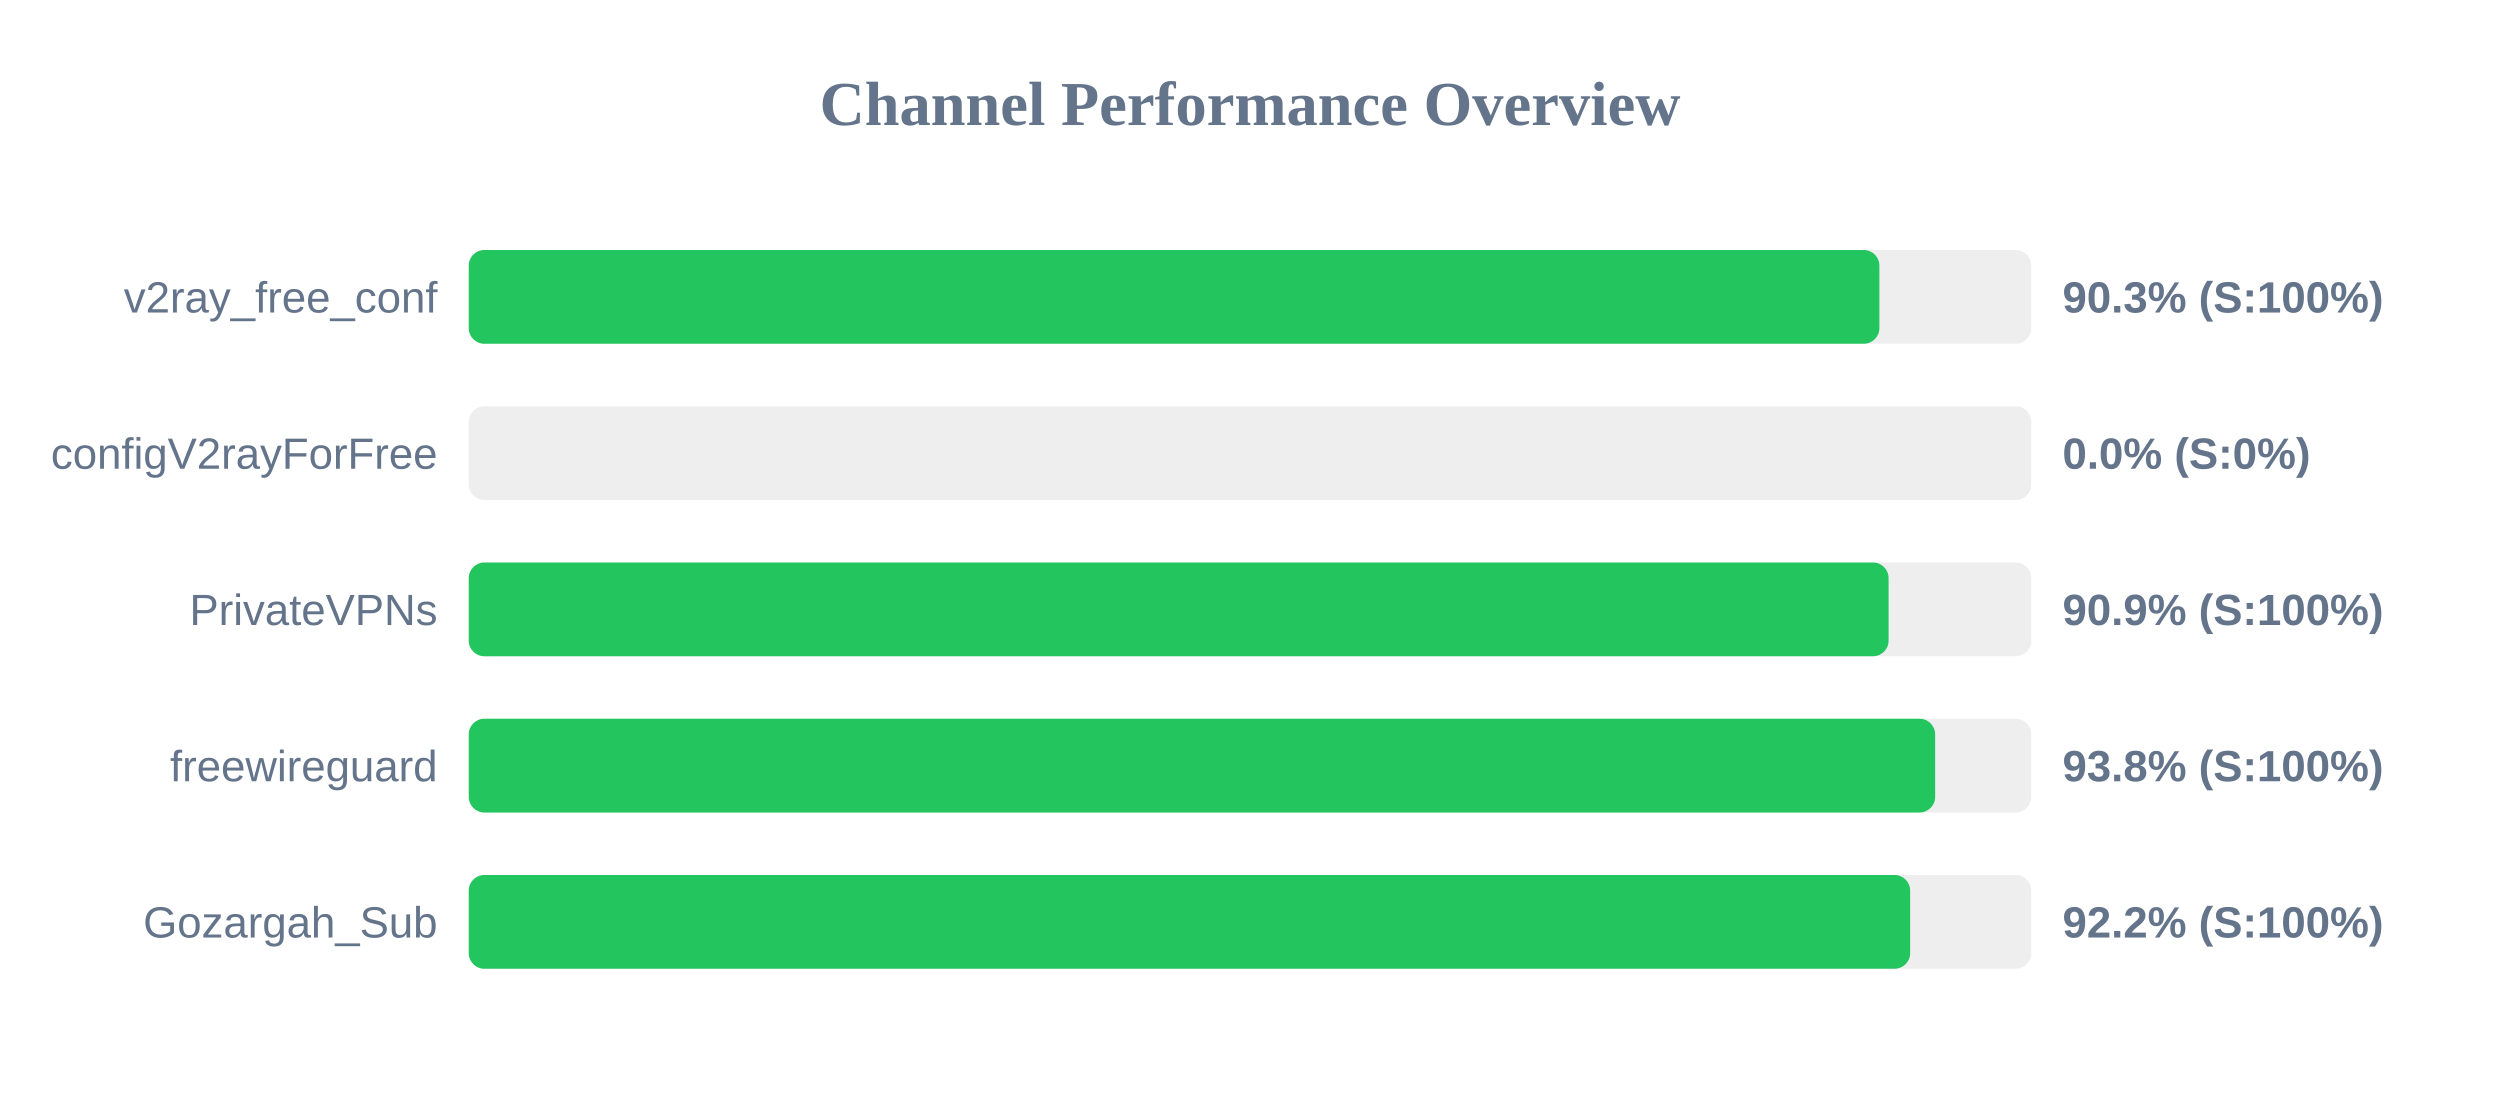
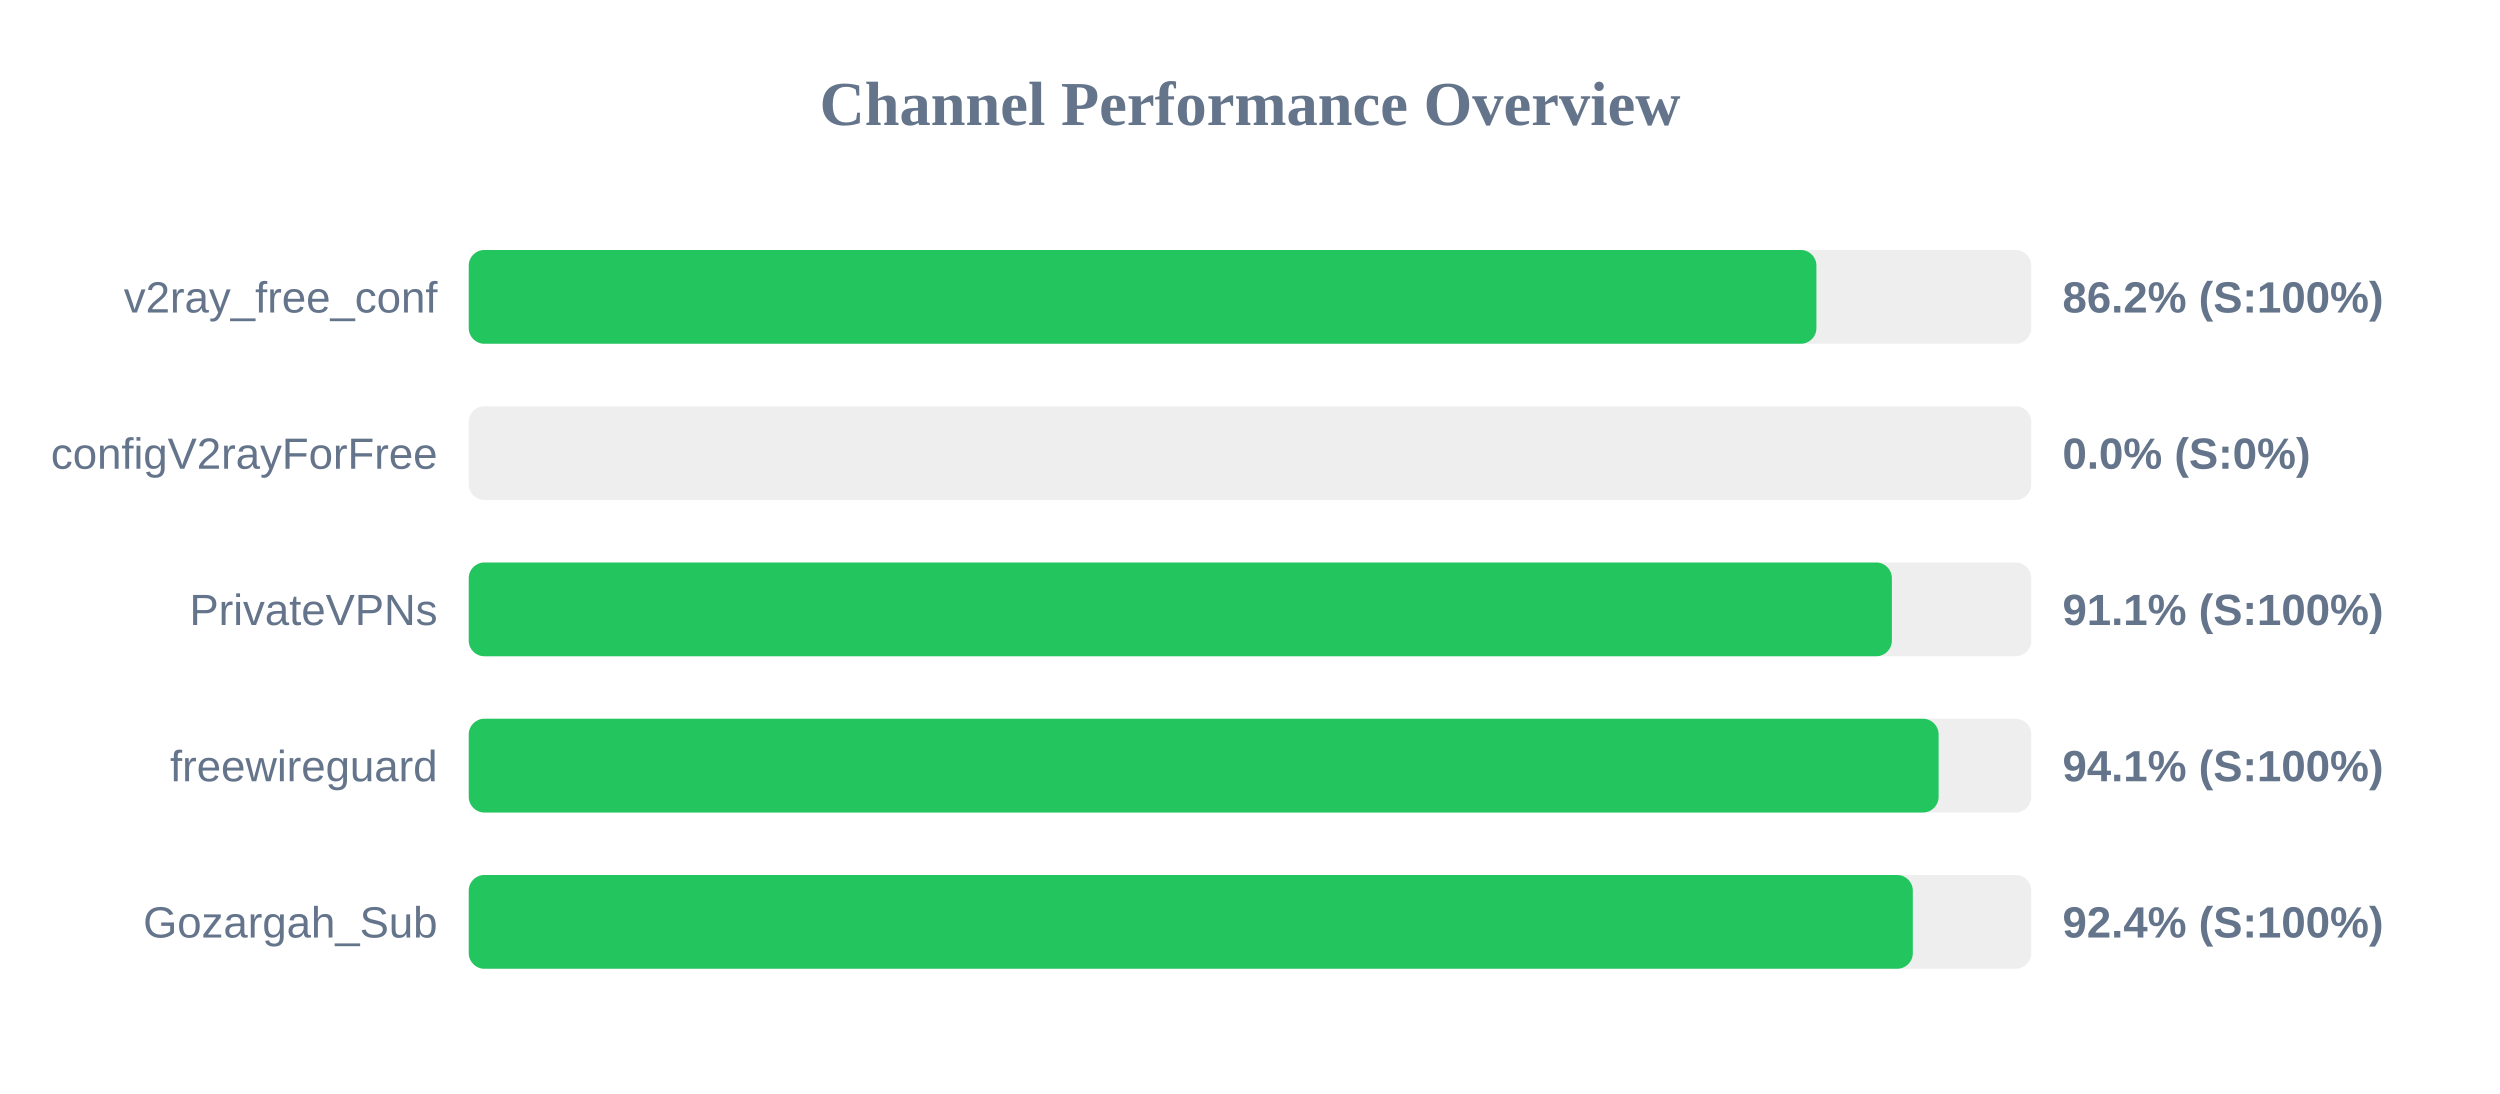
<svg xmlns="http://www.w3.org/2000/svg" width="800" height="350" version="1.1">
  <style>
        .row { font: 14px Arial; fill: #64748b; }
        .score { font: bold 14px Arial; fill: #64748b; }
    </style>
  <text x="400" y="40" text-anchor="middle" font-size="20px" font-weight="bold" fill="#64748b">Channel Performance Overview</text>
  <rect x="150" y="80" width="500" height="30" fill="#eee" rx="5" />
-   <rect x="150" y="80" width="451.4" height="30" fill="#22c55e" rx="5" />
+   <rect x="150" y="80" width="431.25" height="30" fill="#22c55e" rx="5" />
  <text x="140" y="100" text-anchor="end" class="row">v2ray_free_conf</text>
-   <text x="660" y="100" text-anchor="start" class="score">90.3% (S:100%)</text>
+   <text x="660" y="100" text-anchor="start" class="score">86.2% (S:100%)</text>
  <rect x="150" y="130" width="500" height="30" fill="#eee" rx="5" />
  <rect x="150" y="130" width="0.0" height="30" fill="#ef4444" rx="5" />
  <text x="140" y="150" text-anchor="end" class="row">configV2rayForFree</text>
  <text x="660" y="150" text-anchor="start" class="score">0.0% (S:0%)</text>
  <rect x="150" y="180" width="500" height="30" fill="#eee" rx="5" />
-   <rect x="150" y="180" width="454.35" height="30" fill="#22c55e" rx="5" />
+   <rect x="150" y="180" width="455.4" height="30" fill="#22c55e" rx="5" />
  <text x="140" y="200" text-anchor="end" class="row">PrivateVPNs</text>
-   <text x="660" y="200" text-anchor="start" class="score">90.9% (S:100%)</text>
+   <text x="660" y="200" text-anchor="start" class="score">91.1% (S:100%)</text>
  <rect x="150" y="230" width="500" height="30" fill="#eee" rx="5" />
-   <rect x="150" y="230" width="469.25" height="30" fill="#22c55e" rx="5" />
+   <rect x="150" y="230" width="470.35" height="30" fill="#22c55e" rx="5" />
  <text x="140" y="250" text-anchor="end" class="row">freewireguard</text>
-   <text x="660" y="250" text-anchor="start" class="score">93.8% (S:100%)</text>
+   <text x="660" y="250" text-anchor="start" class="score">94.1% (S:100%)</text>
  <rect x="150" y="280" width="500" height="30" fill="#eee" rx="5" />
-   <rect x="150" y="280" width="461.25" height="30" fill="#22c55e" rx="5" />
+   <rect x="150" y="280" width="462.1" height="30" fill="#22c55e" rx="5" />
  <text x="140" y="300" text-anchor="end" class="row">Gozargah_Sub</text>
-   <text x="660" y="300" text-anchor="start" class="score">92.2% (S:100%)</text>
+   <text x="660" y="300" text-anchor="start" class="score">92.4% (S:100%)</text>
</svg>
